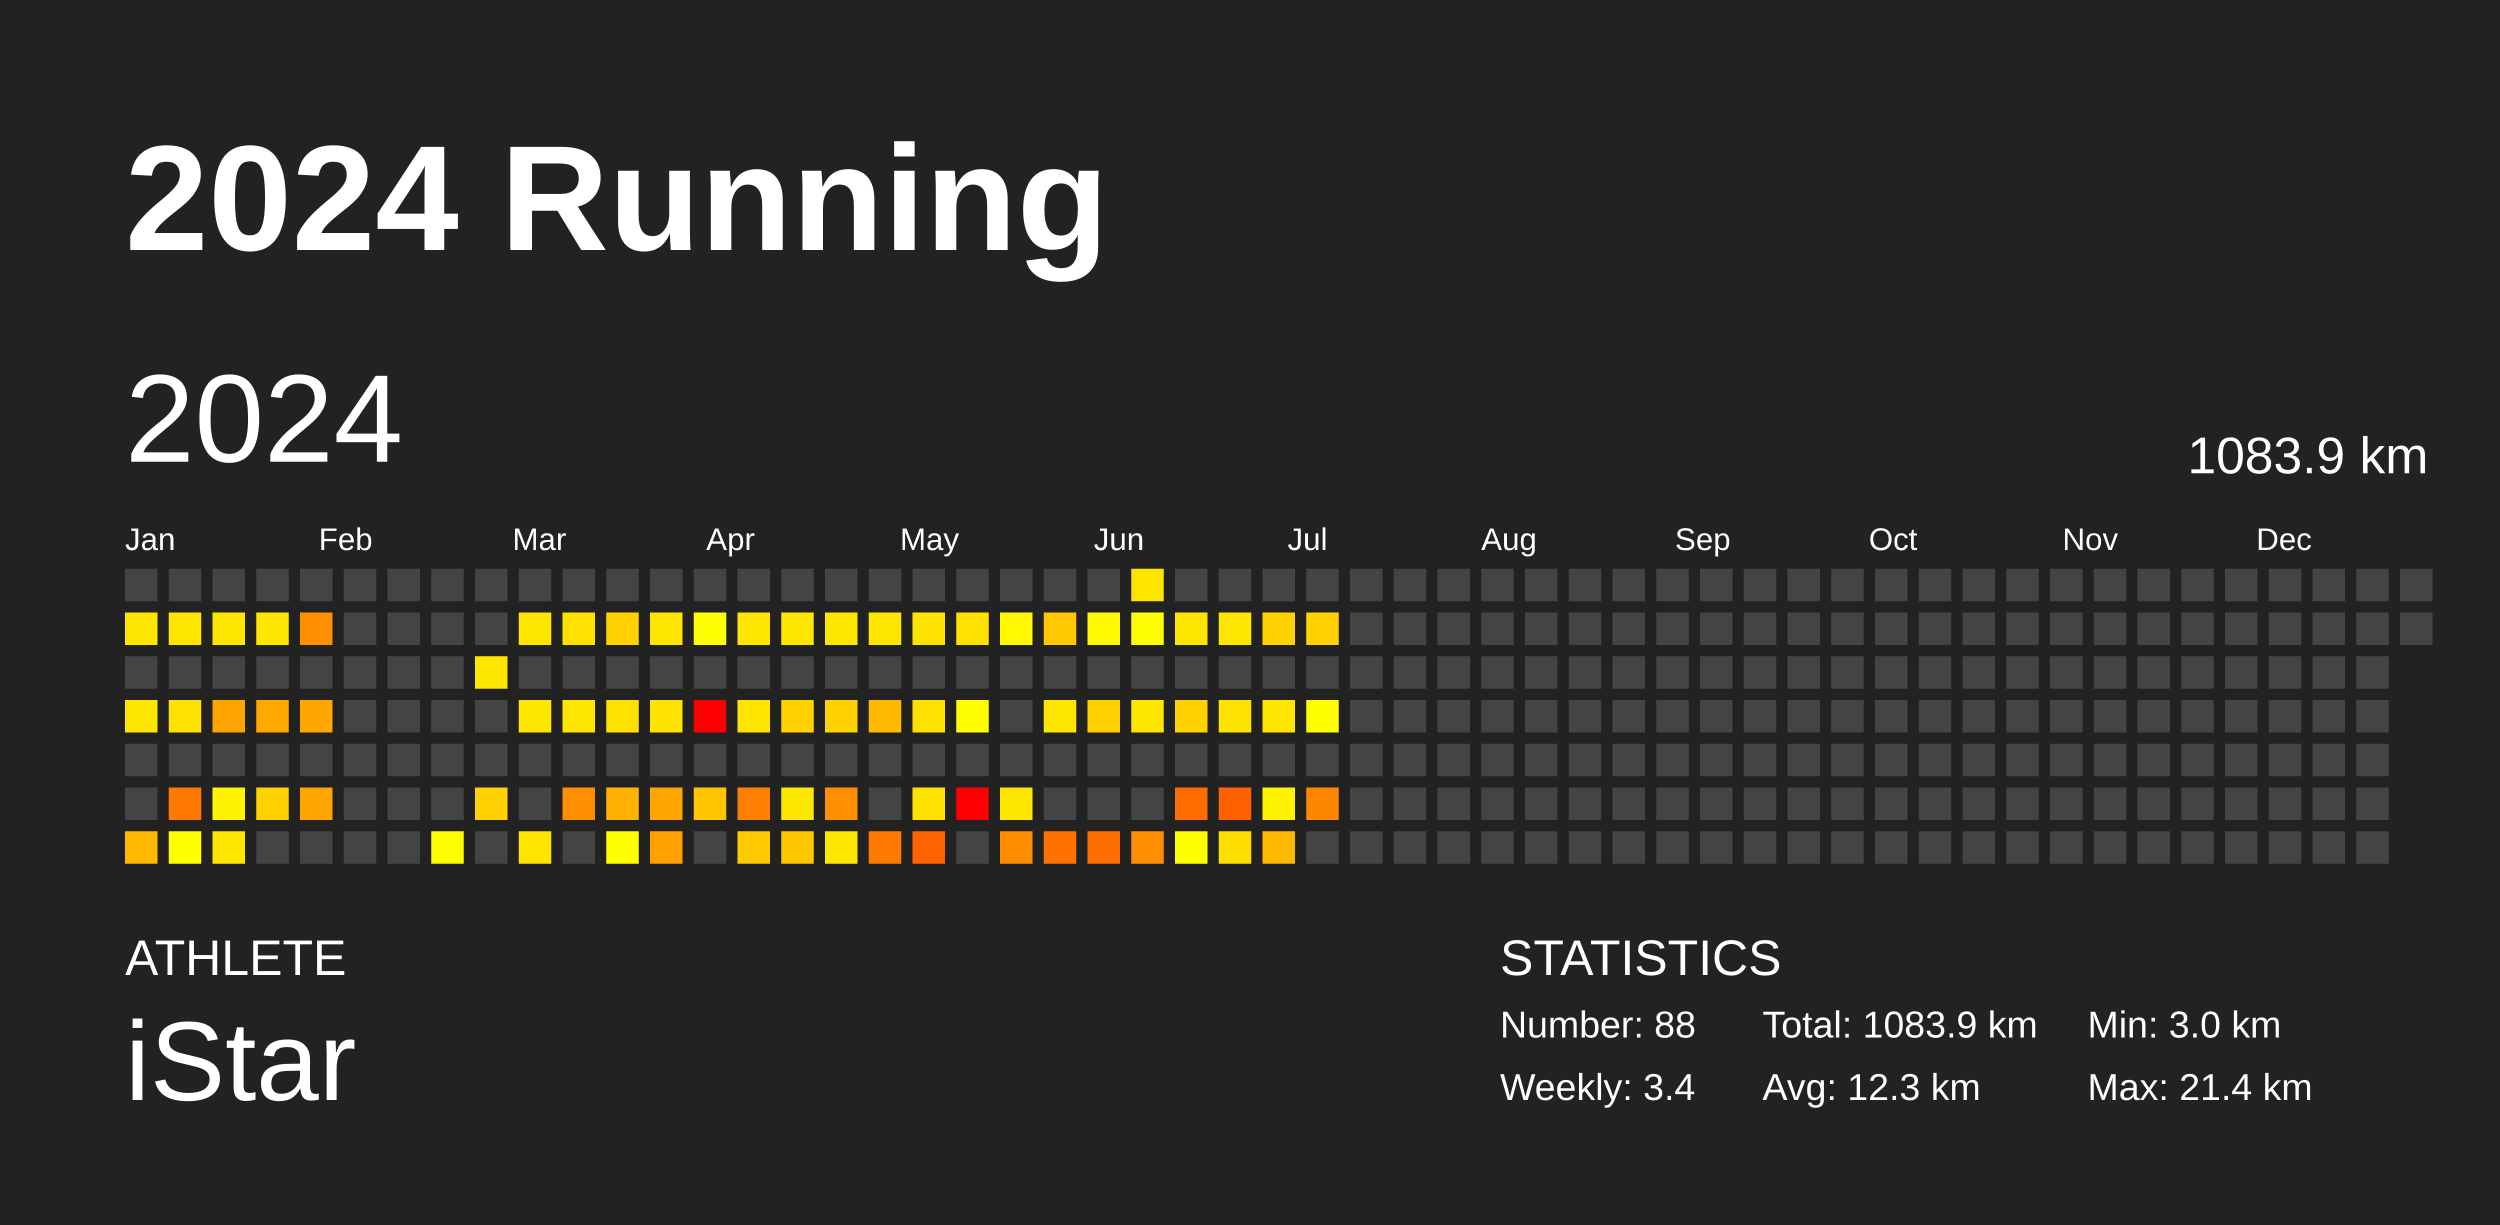
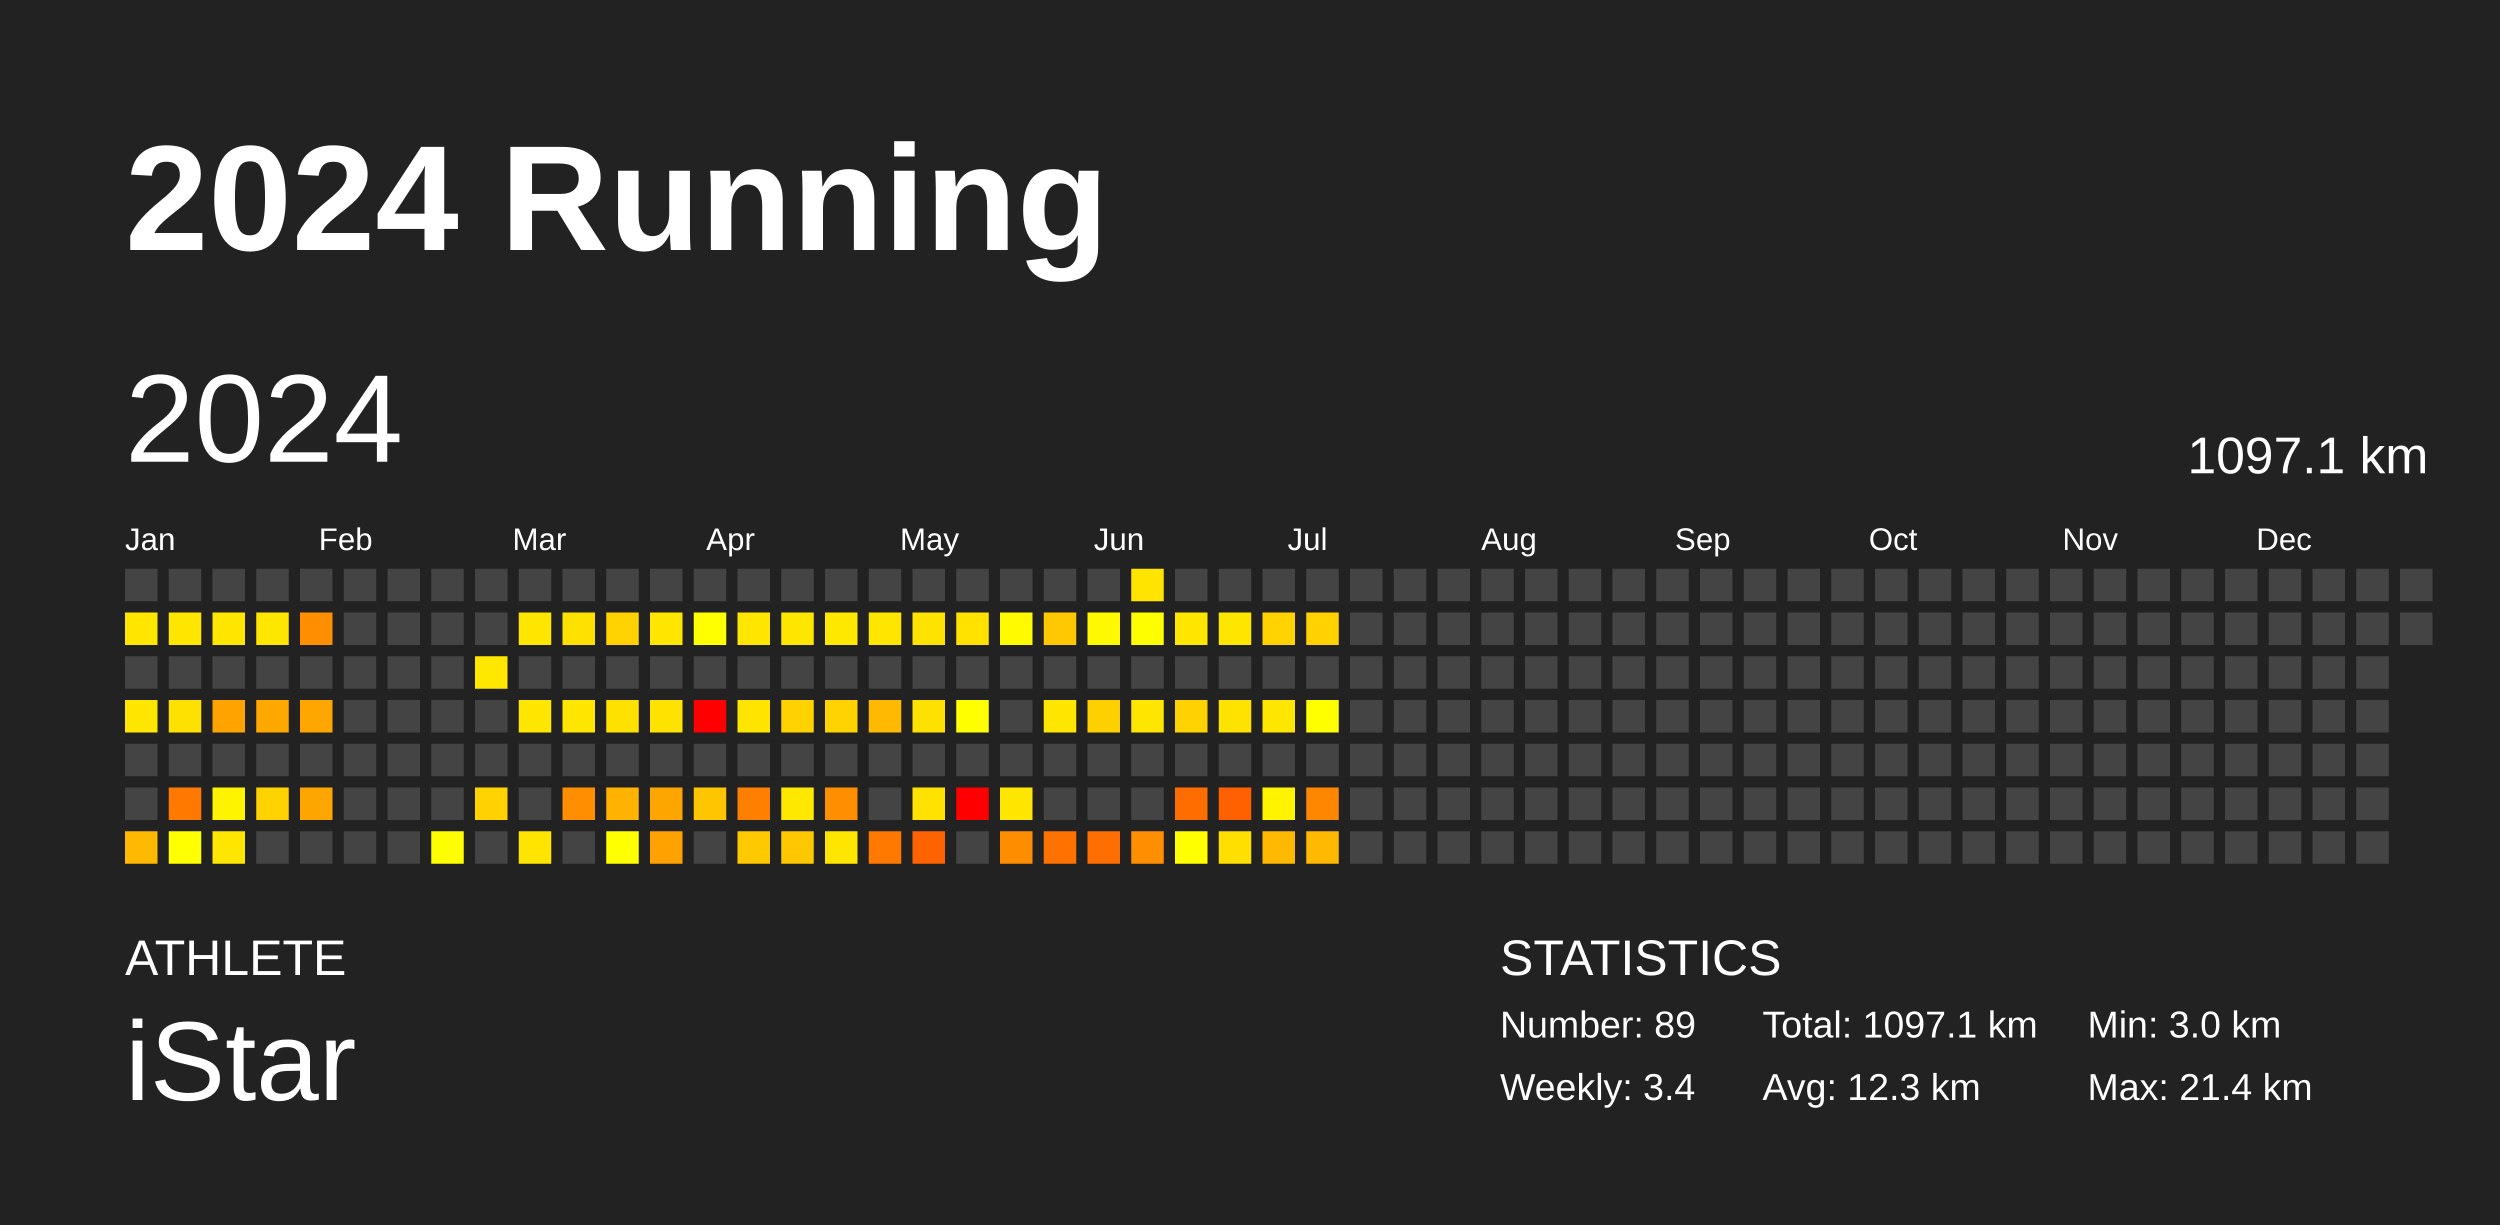
<svg xmlns="http://www.w3.org/2000/svg" baseProfile="full" height="98mm" version="1.1" viewBox="0,0,200,98" width="200mm">
  <defs />
  <rect fill="#222222" height="98" width="200" x="0" y="0" />
  <text fill="#FFFFFF" style="font-size:12px; font-family:Arial; font-weight:bold;" x="10" y="20">2024 Running</text>
  <text fill="#FFFFFF" style="font-size:4px; font-family:Arial" x="10" y="78">ATHLETE</text>
  <text fill="#FFFFFF" style="font-size:9px; font-family:Arial" x="10" y="88">iStar</text>
  <text fill="#FFFFFF" style="font-size:4px; font-family:Arial" x="120" y="78">STATISTICS</text>
-   <text fill="#FFFFFF" style="font-size:3px; font-family:Arial" x="120" y="83">Number: 88</text>
+   <text fill="#FFFFFF" style="font-size:3px; font-family:Arial" x="120" y="83">Number: 89</text>
  <text fill="#FFFFFF" style="font-size:3px; font-family:Arial" x="120" y="88">Weekly: 3.4</text>
-   <text fill="#FFFFFF" style="font-size:3px; font-family:Arial" x="141" y="83">Total: 1083.9 km</text>
+   <text fill="#FFFFFF" style="font-size:3px; font-family:Arial" x="141" y="83">Total: 1097.1 km</text>
  <text fill="#FFFFFF" style="font-size:3px; font-family:Arial" x="141" y="88">Avg: 12.3 km</text>
  <text fill="#FFFFFF" style="font-size:3px; font-family:Arial" x="167" y="83">Min: 3.0 km</text>
  <text fill="#FFFFFF" style="font-size:3px; font-family:Arial" x="167" y="88">Max: 21.4 km</text>
  <text dominant-baseline="hanging" fill="#FFFFFF" style="font-size:10.0px; font-family:Arial;" x="10" y="30">2024</text>
-   <text dominant-baseline="hanging" fill="#FFFFFF" style="font-size:4.125px; font-family:Arial;" x="175" y="35">1083.9 km</text>
+   <text dominant-baseline="hanging" fill="#FFFFFF" style="font-size:4.125px; font-family:Arial;" x="175" y="35">1097.1 km</text>
  <text fill="#FFFFFF" style="font-size:2.5px; font-family:Arial" x="10.0" y="44">Jan</text>
  <text fill="#FFFFFF" style="font-size:2.5px; font-family:Arial" x="25.5" y="44">Feb</text>
  <text fill="#FFFFFF" style="font-size:2.5px; font-family:Arial" x="41.0" y="44">Mar</text>
  <text fill="#FFFFFF" style="font-size:2.5px; font-family:Arial" x="56.5" y="44">Apr</text>
  <text fill="#FFFFFF" style="font-size:2.5px; font-family:Arial" x="72.0" y="44">May</text>
  <text fill="#FFFFFF" style="font-size:2.5px; font-family:Arial" x="87.5" y="44">Jun</text>
  <text fill="#FFFFFF" style="font-size:2.5px; font-family:Arial" x="103.0" y="44">Jul</text>
  <text fill="#FFFFFF" style="font-size:2.5px; font-family:Arial" x="118.5" y="44">Aug</text>
  <text fill="#FFFFFF" style="font-size:2.5px; font-family:Arial" x="134.0" y="44">Sep</text>
  <text fill="#FFFFFF" style="font-size:2.5px; font-family:Arial" x="149.5" y="44">Oct</text>
  <text fill="#FFFFFF" style="font-size:2.5px; font-family:Arial" x="165.0" y="44">Nov</text>
  <text fill="#FFFFFF" style="font-size:2.5px; font-family:Arial" x="180.5" y="44">Dec</text>
  <rect fill="#444444" height="2.6" width="2.6" x="10.0" y="45.5" />
  <rect fill="#ffe600" height="2.6" width="2.6" x="10.0" y="49.0" />
  <rect fill="#444444" height="2.6" width="2.6" x="10.0" y="52.5" />
  <rect fill="#ffe600" height="2.6" width="2.6" x="10.0" y="56.0" />
  <rect fill="#444444" height="2.6" width="2.6" x="10.0" y="59.5" />
  <rect fill="#444444" height="2.6" width="2.6" x="10.0" y="63.0" />
  <rect fill="#ffb900" height="2.6" width="2.6" x="10.0" y="66.5" />
  <rect fill="#444444" height="2.6" width="2.6" x="13.5" y="45.5" />
  <rect fill="#ffe600" height="2.6" width="2.6" x="13.5" y="49.0" />
  <rect fill="#444444" height="2.6" width="2.6" x="13.5" y="52.5" />
  <rect fill="#ffe100" height="2.6" width="2.6" x="13.5" y="56.0" />
  <rect fill="#444444" height="2.6" width="2.6" x="13.5" y="59.5" />
  <rect fill="#ff7900" height="2.6" width="2.6" x="13.5" y="63.0" />
  <rect fill="#ffff00" height="2.6" width="2.6" x="13.5" y="66.5" />
  <rect fill="#444444" height="2.6" width="2.6" x="17.0" y="45.5" />
  <rect fill="#ffe600" height="2.6" width="2.6" x="17.0" y="49.0" />
  <rect fill="#444444" height="2.6" width="2.6" x="17.0" y="52.5" />
  <rect fill="#ffa300" height="2.6" width="2.6" x="17.0" y="56.0" />
  <rect fill="#444444" height="2.6" width="2.6" x="17.0" y="59.5" />
  <rect fill="#fff400" height="2.6" width="2.6" x="17.0" y="63.0" />
  <rect fill="#ffe600" height="2.6" width="2.6" x="17.0" y="66.5" />
  <rect fill="#444444" height="2.6" width="2.6" x="20.5" y="45.5" />
  <rect fill="#ffe600" height="2.6" width="2.6" x="20.5" y="49.0" />
  <rect fill="#444444" height="2.6" width="2.6" x="20.5" y="52.5" />
  <rect fill="#ffa900" height="2.6" width="2.6" x="20.5" y="56.0" />
  <rect fill="#444444" height="2.6" width="2.6" x="20.5" y="59.5" />
  <rect fill="#ffd200" height="2.6" width="2.6" x="20.5" y="63.0" />
  <rect fill="#444444" height="2.6" width="2.6" x="20.5" y="66.5" />
  <rect fill="#444444" height="2.6" width="2.6" x="24.0" y="45.5" />
  <rect fill="#ff8f00" height="2.6" width="2.6" x="24.0" y="49.0" />
  <rect fill="#444444" height="2.6" width="2.6" x="24.0" y="52.5" />
  <rect fill="#ffa600" height="2.6" width="2.6" x="24.0" y="56.0" />
  <rect fill="#444444" height="2.6" width="2.6" x="24.0" y="59.5" />
  <rect fill="#ffa500" height="2.6" width="2.6" x="24.0" y="63.0" />
  <rect fill="#444444" height="2.6" width="2.6" x="24.0" y="66.5" />
  <rect fill="#444444" height="2.6" width="2.6" x="27.5" y="45.5" />
  <rect fill="#444444" height="2.6" width="2.6" x="27.5" y="49.0" />
  <rect fill="#444444" height="2.6" width="2.6" x="27.5" y="52.5" />
  <rect fill="#444444" height="2.6" width="2.6" x="27.5" y="56.0" />
  <rect fill="#444444" height="2.6" width="2.6" x="27.5" y="59.5" />
  <rect fill="#444444" height="2.6" width="2.6" x="27.5" y="63.0" />
  <rect fill="#444444" height="2.6" width="2.6" x="27.5" y="66.5" />
  <rect fill="#444444" height="2.6" width="2.6" x="31.0" y="45.5" />
  <rect fill="#444444" height="2.6" width="2.6" x="31.0" y="49.0" />
  <rect fill="#444444" height="2.6" width="2.6" x="31.0" y="52.5" />
  <rect fill="#444444" height="2.6" width="2.6" x="31.0" y="56.0" />
  <rect fill="#444444" height="2.6" width="2.6" x="31.0" y="59.5" />
  <rect fill="#444444" height="2.6" width="2.6" x="31.0" y="63.0" />
  <rect fill="#444444" height="2.6" width="2.6" x="31.0" y="66.5" />
  <rect fill="#444444" height="2.6" width="2.6" x="34.5" y="45.5" />
  <rect fill="#444444" height="2.6" width="2.6" x="34.5" y="49.0" />
  <rect fill="#444444" height="2.6" width="2.6" x="34.5" y="52.5" />
  <rect fill="#444444" height="2.6" width="2.6" x="34.5" y="56.0" />
  <rect fill="#444444" height="2.6" width="2.6" x="34.5" y="59.5" />
  <rect fill="#444444" height="2.6" width="2.6" x="34.5" y="63.0" />
  <rect fill="#fffe00" height="2.6" width="2.6" x="34.5" y="66.5" />
  <rect fill="#444444" height="2.6" width="2.6" x="38.0" y="45.5" />
  <rect fill="#444444" height="2.6" width="2.6" x="38.0" y="49.0" />
  <rect fill="#ffe700" height="2.6" width="2.6" x="38.0" y="52.5" />
  <rect fill="#444444" height="2.6" width="2.6" x="38.0" y="56.0" />
  <rect fill="#444444" height="2.6" width="2.6" x="38.0" y="59.5" />
  <rect fill="#ffd200" height="2.6" width="2.6" x="38.0" y="63.0" />
  <rect fill="#444444" height="2.6" width="2.6" x="38.0" y="66.5" />
  <rect fill="#444444" height="2.6" width="2.6" x="41.5" y="45.5" />
  <rect fill="#ffe600" height="2.6" width="2.6" x="41.5" y="49.0" />
  <rect fill="#444444" height="2.6" width="2.6" x="41.5" y="52.5" />
  <rect fill="#ffe600" height="2.6" width="2.6" x="41.5" y="56.0" />
  <rect fill="#444444" height="2.6" width="2.6" x="41.5" y="59.5" />
  <rect fill="#444444" height="2.6" width="2.6" x="41.5" y="63.0" />
  <rect fill="#ffe400" height="2.6" width="2.6" x="41.5" y="66.5" />
  <rect fill="#444444" height="2.6" width="2.6" x="45.0" y="45.5" />
  <rect fill="#ffe100" height="2.6" width="2.6" x="45.0" y="49.0" />
  <rect fill="#444444" height="2.6" width="2.6" x="45.0" y="52.5" />
  <rect fill="#ffe600" height="2.6" width="2.6" x="45.0" y="56.0" />
  <rect fill="#444444" height="2.6" width="2.6" x="45.0" y="59.5" />
  <rect fill="#ff8e00" height="2.6" width="2.6" x="45.0" y="63.0" />
  <rect fill="#444444" height="2.6" width="2.6" x="45.0" y="66.5" />
  <rect fill="#444444" height="2.6" width="2.6" x="48.5" y="45.5" />
  <rect fill="#ffd200" height="2.6" width="2.6" x="48.5" y="49.0" />
  <rect fill="#444444" height="2.6" width="2.6" x="48.5" y="52.5" />
  <rect fill="#ffe100" height="2.6" width="2.6" x="48.5" y="56.0" />
  <rect fill="#444444" height="2.6" width="2.6" x="48.5" y="59.5" />
  <rect fill="#ffb200" height="2.6" width="2.6" x="48.5" y="63.0" />
  <rect fill="#ffff00" height="2.6" width="2.6" x="48.5" y="66.5" />
  <rect fill="#444444" height="2.6" width="2.6" x="52.0" y="45.5" />
  <rect fill="#ffe600" height="2.6" width="2.6" x="52.0" y="49.0" />
  <rect fill="#444444" height="2.6" width="2.6" x="52.0" y="52.5" />
  <rect fill="#ffe300" height="2.6" width="2.6" x="52.0" y="56.0" />
  <rect fill="#444444" height="2.6" width="2.6" x="52.0" y="59.5" />
  <rect fill="#ffa500" height="2.6" width="2.6" x="52.0" y="63.0" />
  <rect fill="#ffa200" height="2.6" width="2.6" x="52.0" y="66.5" />
  <rect fill="#444444" height="2.6" width="2.6" x="55.5" y="45.5" />
  <rect fill="#ffff00" height="2.6" width="2.6" x="55.5" y="49.0" />
  <rect fill="#444444" height="2.6" width="2.6" x="55.5" y="52.5" />
  <rect fill="red" height="2.6" width="2.6" x="55.5" y="56.0" />
  <rect fill="#444444" height="2.6" width="2.6" x="55.5" y="59.5" />
  <rect fill="#ffc600" height="2.6" width="2.6" x="55.5" y="63.0" />
  <rect fill="#444444" height="2.6" width="2.6" x="55.5" y="66.5" />
  <rect fill="#444444" height="2.6" width="2.6" x="59.0" y="45.5" />
  <rect fill="#ffe600" height="2.6" width="2.6" x="59.0" y="49.0" />
  <rect fill="#444444" height="2.6" width="2.6" x="59.0" y="52.5" />
  <rect fill="#ffe400" height="2.6" width="2.6" x="59.0" y="56.0" />
  <rect fill="#444444" height="2.6" width="2.6" x="59.0" y="59.5" />
  <rect fill="#ff8000" height="2.6" width="2.6" x="59.0" y="63.0" />
  <rect fill="#ffc900" height="2.6" width="2.6" x="59.0" y="66.5" />
  <rect fill="#444444" height="2.6" width="2.6" x="62.5" y="45.5" />
  <rect fill="#ffe600" height="2.6" width="2.6" x="62.5" y="49.0" />
  <rect fill="#444444" height="2.6" width="2.6" x="62.5" y="52.5" />
  <rect fill="#ffd200" height="2.6" width="2.6" x="62.5" y="56.0" />
  <rect fill="#444444" height="2.6" width="2.6" x="62.5" y="59.5" />
  <rect fill="#ffe800" height="2.6" width="2.6" x="62.5" y="63.0" />
  <rect fill="#ffc700" height="2.6" width="2.6" x="62.5" y="66.5" />
  <rect fill="#444444" height="2.6" width="2.6" x="66.0" y="45.5" />
  <rect fill="#ffe800" height="2.6" width="2.6" x="66.0" y="49.0" />
  <rect fill="#444444" height="2.6" width="2.6" x="66.0" y="52.5" />
  <rect fill="#ffd200" height="2.6" width="2.6" x="66.0" y="56.0" />
  <rect fill="#444444" height="2.6" width="2.6" x="66.0" y="59.5" />
  <rect fill="#ff8f00" height="2.6" width="2.6" x="66.0" y="63.0" />
  <rect fill="#ffe600" height="2.6" width="2.6" x="66.0" y="66.5" />
  <rect fill="#444444" height="2.6" width="2.6" x="69.5" y="45.5" />
  <rect fill="#ffe600" height="2.6" width="2.6" x="69.5" y="49.0" />
  <rect fill="#444444" height="2.6" width="2.6" x="69.5" y="52.5" />
  <rect fill="#ffb900" height="2.6" width="2.6" x="69.5" y="56.0" />
  <rect fill="#444444" height="2.6" width="2.6" x="69.5" y="59.5" />
  <rect fill="#444444" height="2.6" width="2.6" x="69.5" y="63.0" />
  <rect fill="#ff7900" height="2.6" width="2.6" x="69.5" y="66.5" />
  <rect fill="#444444" height="2.6" width="2.6" x="73.0" y="45.5" />
  <rect fill="#ffe300" height="2.6" width="2.6" x="73.0" y="49.0" />
  <rect fill="#444444" height="2.6" width="2.6" x="73.0" y="52.5" />
  <rect fill="#ffe100" height="2.6" width="2.6" x="73.0" y="56.0" />
  <rect fill="#444444" height="2.6" width="2.6" x="73.0" y="59.5" />
  <rect fill="#ffe200" height="2.6" width="2.6" x="73.0" y="63.0" />
  <rect fill="#ff6300" height="2.6" width="2.6" x="73.0" y="66.5" />
  <rect fill="#444444" height="2.6" width="2.6" x="76.5" y="45.5" />
  <rect fill="#ffe200" height="2.6" width="2.6" x="76.5" y="49.0" />
  <rect fill="#444444" height="2.6" width="2.6" x="76.5" y="52.5" />
  <rect fill="#ffff00" height="2.6" width="2.6" x="76.5" y="56.0" />
  <rect fill="#444444" height="2.6" width="2.6" x="76.5" y="59.5" />
  <rect fill="red" height="2.6" width="2.6" x="76.5" y="63.0" />
  <rect fill="#444444" height="2.6" width="2.6" x="76.5" y="66.5" />
  <rect fill="#444444" height="2.6" width="2.6" x="80.0" y="45.5" />
  <rect fill="#fffa00" height="2.6" width="2.6" x="80.0" y="49.0" />
  <rect fill="#444444" height="2.6" width="2.6" x="80.0" y="52.5" />
  <rect fill="#444444" height="2.6" width="2.6" x="80.0" y="56.0" />
  <rect fill="#444444" height="2.6" width="2.6" x="80.0" y="59.5" />
  <rect fill="#ffe600" height="2.6" width="2.6" x="80.0" y="63.0" />
  <rect fill="#ff8d00" height="2.6" width="2.6" x="80.0" y="66.5" />
  <rect fill="#444444" height="2.6" width="2.6" x="83.5" y="45.5" />
  <rect fill="#ffc800" height="2.6" width="2.6" x="83.5" y="49.0" />
  <rect fill="#444444" height="2.6" width="2.6" x="83.5" y="52.5" />
  <rect fill="#ffe600" height="2.6" width="2.6" x="83.5" y="56.0" />
  <rect fill="#444444" height="2.6" width="2.6" x="83.5" y="59.5" />
  <rect fill="#444444" height="2.6" width="2.6" x="83.5" y="63.0" />
  <rect fill="#ff7200" height="2.6" width="2.6" x="83.5" y="66.5" />
  <rect fill="#444444" height="2.6" width="2.6" x="87.0" y="45.5" />
  <rect fill="#fff900" height="2.6" width="2.6" x="87.0" y="49.0" />
  <rect fill="#444444" height="2.6" width="2.6" x="87.0" y="52.5" />
  <rect fill="#ffd000" height="2.6" width="2.6" x="87.0" y="56.0" />
  <rect fill="#444444" height="2.6" width="2.6" x="87.0" y="59.5" />
  <rect fill="#444444" height="2.6" width="2.6" x="87.0" y="63.0" />
  <rect fill="#ff6e00" height="2.6" width="2.6" x="87.0" y="66.5" />
  <rect fill="#ffe400" height="2.6" width="2.6" x="90.5" y="45.5" />
  <rect fill="#fffe00" height="2.6" width="2.6" x="90.5" y="49.0" />
  <rect fill="#444444" height="2.6" width="2.6" x="90.5" y="52.5" />
  <rect fill="#ffe600" height="2.6" width="2.6" x="90.5" y="56.0" />
  <rect fill="#444444" height="2.6" width="2.6" x="90.5" y="59.5" />
  <rect fill="#444444" height="2.6" width="2.6" x="90.5" y="63.0" />
  <rect fill="#ff8f00" height="2.6" width="2.6" x="90.5" y="66.5" />
  <rect fill="#444444" height="2.6" width="2.6" x="94.0" y="45.5" />
  <rect fill="#ffe600" height="2.6" width="2.6" x="94.0" y="49.0" />
  <rect fill="#444444" height="2.6" width="2.6" x="94.0" y="52.5" />
  <rect fill="#ffd200" height="2.6" width="2.6" x="94.0" y="56.0" />
  <rect fill="#444444" height="2.6" width="2.6" x="94.0" y="59.5" />
  <rect fill="#ff6c00" height="2.6" width="2.6" x="94.0" y="63.0" />
  <rect fill="#ffff00" height="2.6" width="2.6" x="94.0" y="66.5" />
  <rect fill="#444444" height="2.6" width="2.6" x="97.5" y="45.5" />
  <rect fill="#ffe600" height="2.6" width="2.6" x="97.5" y="49.0" />
  <rect fill="#444444" height="2.6" width="2.6" x="97.5" y="52.5" />
  <rect fill="#ffe300" height="2.6" width="2.6" x="97.5" y="56.0" />
  <rect fill="#444444" height="2.6" width="2.6" x="97.5" y="59.5" />
  <rect fill="#ff6100" height="2.6" width="2.6" x="97.5" y="63.0" />
  <rect fill="#ffdf00" height="2.6" width="2.6" x="97.5" y="66.5" />
  <rect fill="#444444" height="2.6" width="2.6" x="101.0" y="45.5" />
  <rect fill="#ffd200" height="2.6" width="2.6" x="101.0" y="49.0" />
  <rect fill="#444444" height="2.6" width="2.6" x="101.0" y="52.5" />
  <rect fill="#ffe600" height="2.6" width="2.6" x="101.0" y="56.0" />
  <rect fill="#444444" height="2.6" width="2.6" x="101.0" y="59.5" />
  <rect fill="#fff300" height="2.6" width="2.6" x="101.0" y="63.0" />
  <rect fill="#ffb900" height="2.6" width="2.6" x="101.0" y="66.5" />
  <rect fill="#444444" height="2.6" width="2.6" x="104.5" y="45.5" />
  <rect fill="#ffd200" height="2.6" width="2.6" x="104.5" y="49.0" />
  <rect fill="#444444" height="2.6" width="2.6" x="104.5" y="52.5" />
  <rect fill="#ffff00" height="2.6" width="2.6" x="104.5" y="56.0" />
  <rect fill="#444444" height="2.6" width="2.6" x="104.5" y="59.5" />
  <rect fill="#ff8700" height="2.6" width="2.6" x="104.5" y="63.0" />
-   <rect fill="#444444" height="2.6" width="2.6" x="104.5" y="66.5" />
+   <rect fill="#ffb900" height="2.6" width="2.6" x="104.5" y="66.5" />
  <rect fill="#444444" height="2.6" width="2.6" x="108.0" y="45.5" />
  <rect fill="#444444" height="2.6" width="2.6" x="108.0" y="49.0" />
  <rect fill="#444444" height="2.6" width="2.6" x="108.0" y="52.5" />
  <rect fill="#444444" height="2.6" width="2.6" x="108.0" y="56.0" />
  <rect fill="#444444" height="2.6" width="2.6" x="108.0" y="59.5" />
  <rect fill="#444444" height="2.6" width="2.6" x="108.0" y="63.0" />
  <rect fill="#444444" height="2.6" width="2.6" x="108.0" y="66.5" />
  <rect fill="#444444" height="2.6" width="2.6" x="111.5" y="45.5" />
  <rect fill="#444444" height="2.6" width="2.6" x="111.5" y="49.0" />
  <rect fill="#444444" height="2.6" width="2.6" x="111.5" y="52.5" />
  <rect fill="#444444" height="2.6" width="2.6" x="111.5" y="56.0" />
  <rect fill="#444444" height="2.6" width="2.6" x="111.5" y="59.5" />
  <rect fill="#444444" height="2.6" width="2.6" x="111.5" y="63.0" />
  <rect fill="#444444" height="2.6" width="2.6" x="111.5" y="66.5" />
  <rect fill="#444444" height="2.6" width="2.6" x="115.0" y="45.5" />
  <rect fill="#444444" height="2.6" width="2.6" x="115.0" y="49.0" />
  <rect fill="#444444" height="2.6" width="2.6" x="115.0" y="52.5" />
  <rect fill="#444444" height="2.6" width="2.6" x="115.0" y="56.0" />
  <rect fill="#444444" height="2.6" width="2.6" x="115.0" y="59.5" />
  <rect fill="#444444" height="2.6" width="2.6" x="115.0" y="63.0" />
  <rect fill="#444444" height="2.6" width="2.6" x="115.0" y="66.5" />
  <rect fill="#444444" height="2.6" width="2.6" x="118.5" y="45.5" />
  <rect fill="#444444" height="2.6" width="2.6" x="118.5" y="49.0" />
  <rect fill="#444444" height="2.6" width="2.6" x="118.5" y="52.5" />
  <rect fill="#444444" height="2.6" width="2.6" x="118.5" y="56.0" />
  <rect fill="#444444" height="2.6" width="2.6" x="118.5" y="59.5" />
  <rect fill="#444444" height="2.6" width="2.6" x="118.5" y="63.0" />
  <rect fill="#444444" height="2.6" width="2.6" x="118.5" y="66.5" />
  <rect fill="#444444" height="2.6" width="2.6" x="122.0" y="45.5" />
  <rect fill="#444444" height="2.6" width="2.6" x="122.0" y="49.0" />
  <rect fill="#444444" height="2.6" width="2.6" x="122.0" y="52.5" />
  <rect fill="#444444" height="2.6" width="2.6" x="122.0" y="56.0" />
  <rect fill="#444444" height="2.6" width="2.6" x="122.0" y="59.5" />
  <rect fill="#444444" height="2.6" width="2.6" x="122.0" y="63.0" />
  <rect fill="#444444" height="2.6" width="2.6" x="122.0" y="66.5" />
  <rect fill="#444444" height="2.6" width="2.6" x="125.5" y="45.5" />
  <rect fill="#444444" height="2.6" width="2.6" x="125.5" y="49.0" />
  <rect fill="#444444" height="2.6" width="2.6" x="125.5" y="52.5" />
  <rect fill="#444444" height="2.6" width="2.6" x="125.5" y="56.0" />
  <rect fill="#444444" height="2.6" width="2.6" x="125.5" y="59.5" />
  <rect fill="#444444" height="2.6" width="2.6" x="125.5" y="63.0" />
  <rect fill="#444444" height="2.6" width="2.6" x="125.5" y="66.5" />
  <rect fill="#444444" height="2.6" width="2.6" x="129.0" y="45.5" />
  <rect fill="#444444" height="2.6" width="2.6" x="129.0" y="49.0" />
  <rect fill="#444444" height="2.6" width="2.6" x="129.0" y="52.5" />
  <rect fill="#444444" height="2.6" width="2.6" x="129.0" y="56.0" />
  <rect fill="#444444" height="2.6" width="2.6" x="129.0" y="59.5" />
  <rect fill="#444444" height="2.6" width="2.6" x="129.0" y="63.0" />
  <rect fill="#444444" height="2.6" width="2.6" x="129.0" y="66.5" />
  <rect fill="#444444" height="2.6" width="2.6" x="132.5" y="45.5" />
  <rect fill="#444444" height="2.6" width="2.6" x="132.5" y="49.0" />
  <rect fill="#444444" height="2.6" width="2.6" x="132.5" y="52.5" />
  <rect fill="#444444" height="2.6" width="2.6" x="132.5" y="56.0" />
  <rect fill="#444444" height="2.6" width="2.6" x="132.5" y="59.5" />
  <rect fill="#444444" height="2.6" width="2.6" x="132.5" y="63.0" />
  <rect fill="#444444" height="2.6" width="2.6" x="132.5" y="66.5" />
  <rect fill="#444444" height="2.6" width="2.6" x="136.0" y="45.5" />
  <rect fill="#444444" height="2.6" width="2.6" x="136.0" y="49.0" />
  <rect fill="#444444" height="2.6" width="2.6" x="136.0" y="52.5" />
  <rect fill="#444444" height="2.6" width="2.6" x="136.0" y="56.0" />
  <rect fill="#444444" height="2.6" width="2.6" x="136.0" y="59.5" />
  <rect fill="#444444" height="2.6" width="2.6" x="136.0" y="63.0" />
  <rect fill="#444444" height="2.6" width="2.6" x="136.0" y="66.5" />
  <rect fill="#444444" height="2.6" width="2.6" x="139.5" y="45.5" />
  <rect fill="#444444" height="2.6" width="2.6" x="139.5" y="49.0" />
  <rect fill="#444444" height="2.6" width="2.6" x="139.5" y="52.5" />
  <rect fill="#444444" height="2.6" width="2.6" x="139.5" y="56.0" />
  <rect fill="#444444" height="2.6" width="2.6" x="139.5" y="59.5" />
  <rect fill="#444444" height="2.6" width="2.6" x="139.5" y="63.0" />
  <rect fill="#444444" height="2.6" width="2.6" x="139.5" y="66.5" />
  <rect fill="#444444" height="2.6" width="2.6" x="143.0" y="45.5" />
  <rect fill="#444444" height="2.6" width="2.6" x="143.0" y="49.0" />
  <rect fill="#444444" height="2.6" width="2.6" x="143.0" y="52.5" />
  <rect fill="#444444" height="2.6" width="2.6" x="143.0" y="56.0" />
  <rect fill="#444444" height="2.6" width="2.6" x="143.0" y="59.5" />
  <rect fill="#444444" height="2.6" width="2.6" x="143.0" y="63.0" />
  <rect fill="#444444" height="2.6" width="2.6" x="143.0" y="66.5" />
  <rect fill="#444444" height="2.6" width="2.6" x="146.5" y="45.5" />
  <rect fill="#444444" height="2.6" width="2.6" x="146.5" y="49.0" />
  <rect fill="#444444" height="2.6" width="2.6" x="146.5" y="52.5" />
  <rect fill="#444444" height="2.6" width="2.6" x="146.5" y="56.0" />
  <rect fill="#444444" height="2.6" width="2.6" x="146.5" y="59.5" />
  <rect fill="#444444" height="2.6" width="2.6" x="146.5" y="63.0" />
  <rect fill="#444444" height="2.6" width="2.6" x="146.5" y="66.5" />
  <rect fill="#444444" height="2.6" width="2.6" x="150.0" y="45.5" />
  <rect fill="#444444" height="2.6" width="2.6" x="150.0" y="49.0" />
  <rect fill="#444444" height="2.6" width="2.6" x="150.0" y="52.5" />
  <rect fill="#444444" height="2.6" width="2.6" x="150.0" y="56.0" />
  <rect fill="#444444" height="2.6" width="2.6" x="150.0" y="59.5" />
  <rect fill="#444444" height="2.6" width="2.6" x="150.0" y="63.0" />
  <rect fill="#444444" height="2.6" width="2.6" x="150.0" y="66.5" />
  <rect fill="#444444" height="2.6" width="2.6" x="153.5" y="45.5" />
  <rect fill="#444444" height="2.6" width="2.6" x="153.5" y="49.0" />
  <rect fill="#444444" height="2.6" width="2.6" x="153.5" y="52.5" />
  <rect fill="#444444" height="2.6" width="2.6" x="153.5" y="56.0" />
  <rect fill="#444444" height="2.6" width="2.6" x="153.5" y="59.5" />
  <rect fill="#444444" height="2.6" width="2.6" x="153.5" y="63.0" />
  <rect fill="#444444" height="2.6" width="2.6" x="153.5" y="66.5" />
  <rect fill="#444444" height="2.6" width="2.6" x="157.0" y="45.5" />
  <rect fill="#444444" height="2.6" width="2.6" x="157.0" y="49.0" />
  <rect fill="#444444" height="2.6" width="2.6" x="157.0" y="52.5" />
  <rect fill="#444444" height="2.6" width="2.6" x="157.0" y="56.0" />
  <rect fill="#444444" height="2.6" width="2.6" x="157.0" y="59.5" />
  <rect fill="#444444" height="2.6" width="2.6" x="157.0" y="63.0" />
  <rect fill="#444444" height="2.6" width="2.6" x="157.0" y="66.5" />
  <rect fill="#444444" height="2.6" width="2.6" x="160.5" y="45.5" />
  <rect fill="#444444" height="2.6" width="2.6" x="160.5" y="49.0" />
  <rect fill="#444444" height="2.6" width="2.6" x="160.5" y="52.5" />
  <rect fill="#444444" height="2.6" width="2.6" x="160.5" y="56.0" />
  <rect fill="#444444" height="2.6" width="2.6" x="160.5" y="59.5" />
  <rect fill="#444444" height="2.6" width="2.6" x="160.5" y="63.0" />
  <rect fill="#444444" height="2.6" width="2.6" x="160.5" y="66.5" />
  <rect fill="#444444" height="2.6" width="2.6" x="164.0" y="45.5" />
  <rect fill="#444444" height="2.6" width="2.6" x="164.0" y="49.0" />
  <rect fill="#444444" height="2.6" width="2.6" x="164.0" y="52.5" />
  <rect fill="#444444" height="2.6" width="2.6" x="164.0" y="56.0" />
  <rect fill="#444444" height="2.6" width="2.6" x="164.0" y="59.5" />
  <rect fill="#444444" height="2.6" width="2.6" x="164.0" y="63.0" />
  <rect fill="#444444" height="2.6" width="2.6" x="164.0" y="66.5" />
  <rect fill="#444444" height="2.6" width="2.6" x="167.5" y="45.5" />
  <rect fill="#444444" height="2.6" width="2.6" x="167.5" y="49.0" />
  <rect fill="#444444" height="2.6" width="2.6" x="167.5" y="52.5" />
  <rect fill="#444444" height="2.6" width="2.6" x="167.5" y="56.0" />
  <rect fill="#444444" height="2.6" width="2.6" x="167.5" y="59.5" />
  <rect fill="#444444" height="2.6" width="2.6" x="167.5" y="63.0" />
  <rect fill="#444444" height="2.6" width="2.6" x="167.5" y="66.5" />
  <rect fill="#444444" height="2.6" width="2.6" x="171.0" y="45.5" />
  <rect fill="#444444" height="2.6" width="2.6" x="171.0" y="49.0" />
  <rect fill="#444444" height="2.6" width="2.6" x="171.0" y="52.5" />
  <rect fill="#444444" height="2.6" width="2.6" x="171.0" y="56.0" />
  <rect fill="#444444" height="2.6" width="2.6" x="171.0" y="59.5" />
  <rect fill="#444444" height="2.6" width="2.6" x="171.0" y="63.0" />
  <rect fill="#444444" height="2.6" width="2.6" x="171.0" y="66.5" />
  <rect fill="#444444" height="2.6" width="2.6" x="174.5" y="45.5" />
  <rect fill="#444444" height="2.6" width="2.6" x="174.5" y="49.0" />
  <rect fill="#444444" height="2.6" width="2.6" x="174.5" y="52.5" />
  <rect fill="#444444" height="2.6" width="2.6" x="174.5" y="56.0" />
  <rect fill="#444444" height="2.6" width="2.6" x="174.5" y="59.5" />
  <rect fill="#444444" height="2.6" width="2.6" x="174.5" y="63.0" />
  <rect fill="#444444" height="2.6" width="2.6" x="174.5" y="66.5" />
  <rect fill="#444444" height="2.6" width="2.6" x="178.0" y="45.5" />
  <rect fill="#444444" height="2.6" width="2.6" x="178.0" y="49.0" />
  <rect fill="#444444" height="2.6" width="2.6" x="178.0" y="52.5" />
  <rect fill="#444444" height="2.6" width="2.6" x="178.0" y="56.0" />
  <rect fill="#444444" height="2.6" width="2.6" x="178.0" y="59.5" />
  <rect fill="#444444" height="2.6" width="2.6" x="178.0" y="63.0" />
  <rect fill="#444444" height="2.6" width="2.6" x="178.0" y="66.5" />
  <rect fill="#444444" height="2.6" width="2.6" x="181.5" y="45.5" />
  <rect fill="#444444" height="2.6" width="2.6" x="181.5" y="49.0" />
  <rect fill="#444444" height="2.6" width="2.6" x="181.5" y="52.5" />
  <rect fill="#444444" height="2.6" width="2.6" x="181.5" y="56.0" />
  <rect fill="#444444" height="2.6" width="2.6" x="181.5" y="59.5" />
  <rect fill="#444444" height="2.6" width="2.6" x="181.5" y="63.0" />
  <rect fill="#444444" height="2.6" width="2.6" x="181.5" y="66.5" />
  <rect fill="#444444" height="2.6" width="2.6" x="185.0" y="45.5" />
  <rect fill="#444444" height="2.6" width="2.6" x="185.0" y="49.0" />
  <rect fill="#444444" height="2.6" width="2.6" x="185.0" y="52.5" />
  <rect fill="#444444" height="2.6" width="2.6" x="185.0" y="56.0" />
  <rect fill="#444444" height="2.6" width="2.6" x="185.0" y="59.5" />
  <rect fill="#444444" height="2.6" width="2.6" x="185.0" y="63.0" />
  <rect fill="#444444" height="2.6" width="2.6" x="185.0" y="66.5" />
  <rect fill="#444444" height="2.6" width="2.6" x="188.5" y="45.5" />
  <rect fill="#444444" height="2.6" width="2.6" x="188.5" y="49.0" />
  <rect fill="#444444" height="2.6" width="2.6" x="188.5" y="52.5" />
  <rect fill="#444444" height="2.6" width="2.6" x="188.5" y="56.0" />
  <rect fill="#444444" height="2.6" width="2.6" x="188.5" y="59.5" />
  <rect fill="#444444" height="2.6" width="2.6" x="188.5" y="63.0" />
  <rect fill="#444444" height="2.6" width="2.6" x="188.5" y="66.5" />
  <rect fill="#444444" height="2.6" width="2.6" x="192.0" y="45.5" />
  <rect fill="#444444" height="2.6" width="2.6" x="192.0" y="49.0" />
</svg>
